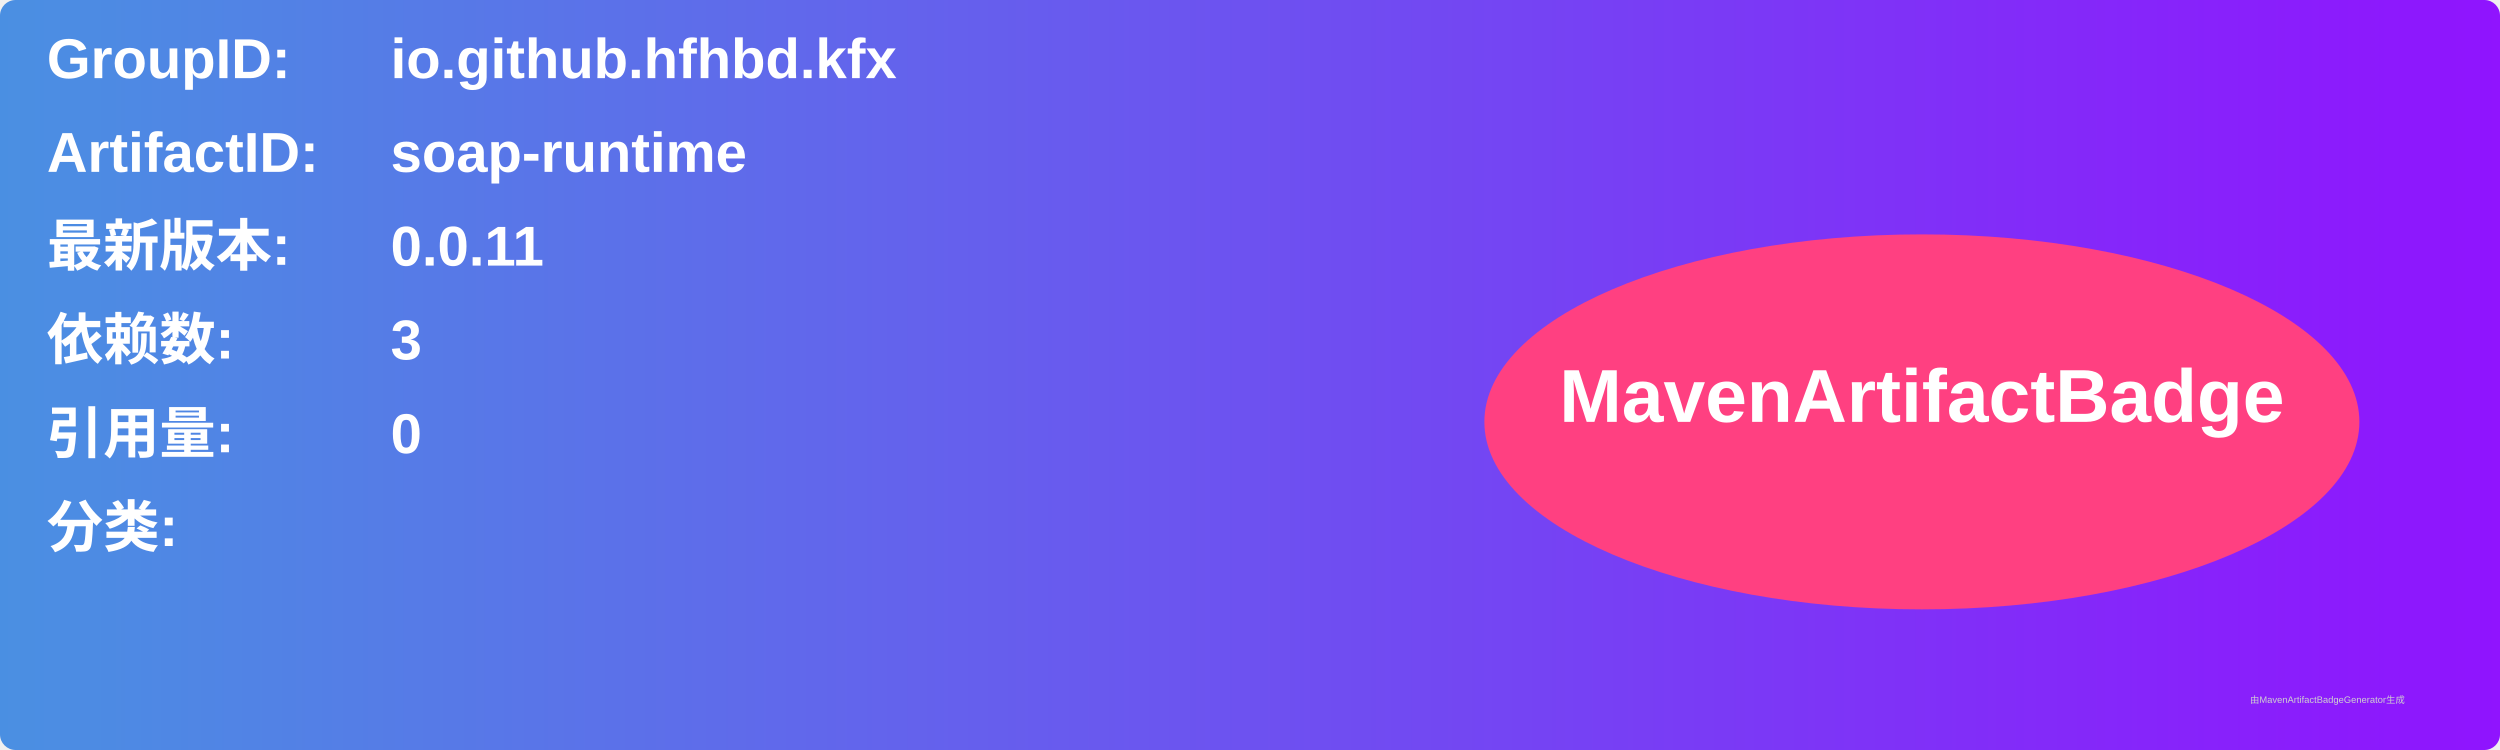
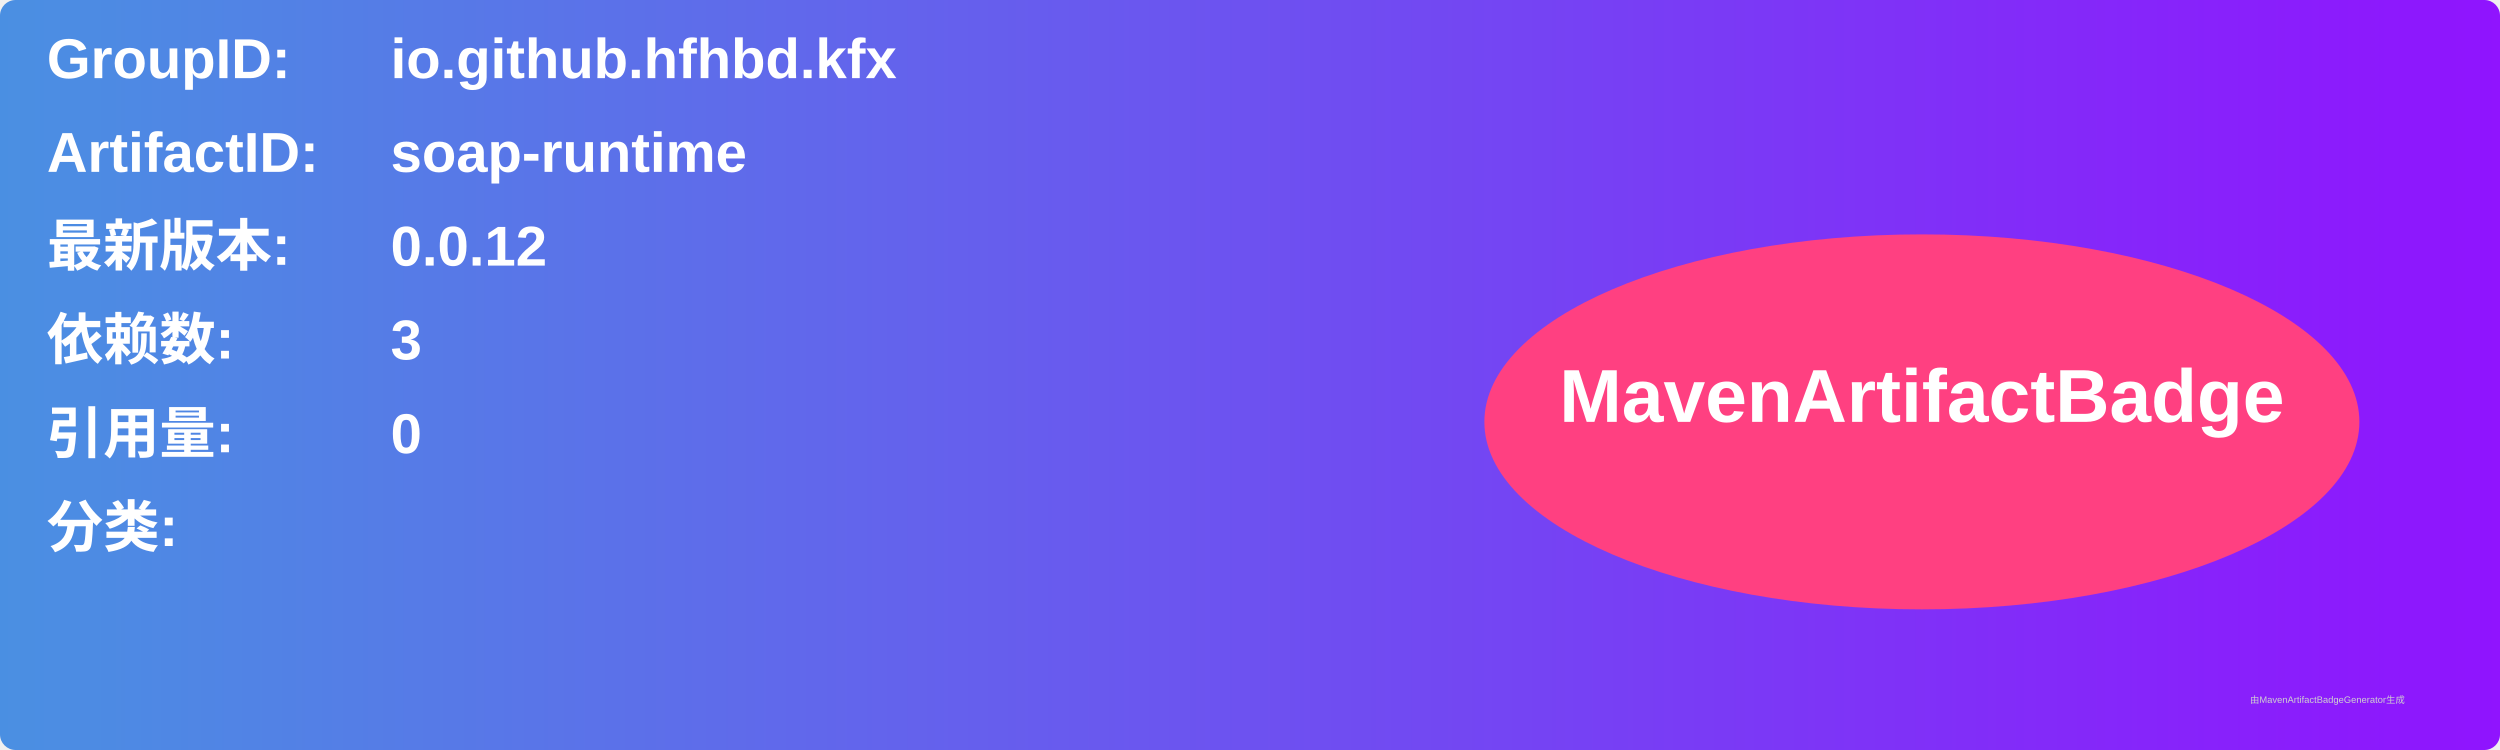
<svg xmlns="http://www.w3.org/2000/svg" width="800" height="240" viewBox="0 0 800 240">
  <linearGradient id="grad" x1="0%" y1="0%" x2="100%" y2="0%">
    <stop offset="0%" stop-color="#4a90e2" />
    <stop offset="100%" stop-color="#9013fe" />
  </linearGradient>
  <rect width="100%" height="100%" rx="5" ry="5" fill="url(#grad)" />
  <g transform="translate(15, 15)">
    <text x="0" y="10" font-family="Arial" font-size="18" fill="white" font-weight="bold" width="260">GroupID:</text>
    <text x="110" y="10" font-family="Arial" font-size="18" fill="white" font-weight="bold" width="460">io.github.hfhbd.kfx</text>
    <text x="0" y="40" font-family="Arial" font-size="18" fill="white" font-weight="bold" width="260">ArtifactID:</text>
    <text x="110" y="40" font-family="Arial" font-size="18" fill="white" font-weight="bold" width="460">soap-runtime</text>
    <text x="0" y="70" font-family="Arial" font-size="18" fill="white" font-weight="bold">最新版本:</text>
    <text x="110" y="70" font-family="Arial" font-size="18" fill="white" font-weight="bold">
-       <tspan font-weight="bold">0.0.11</tspan>
+       <tspan font-weight="bold">0.0.12</tspan>
    </text>
    <text x="0" y="100" font-family="Arial" font-size="18" fill="white" font-weight="bold">依赖数: </text>
    <text x="110" y="100" font-family="Arial" font-size="18" fill="white">
      <tspan font-weight="bold">3</tspan>
    </text>
    <text x="0" y="130" font-family="Arial" font-size="18" fill="white" font-weight="bold">引用量: </text>
    <text x="110" y="130" font-family="Arial" font-size="18" fill="white">
      <tspan font-weight="bold">0</tspan>
    </text>
    <text x="0" y="160" font-family="Arial" font-size="18" fill="white" font-weight="bold">分类:</text>
    <text x="10" y="190" font-family="Arial" font-size="10" fill="white">
      <tspan font-weight="bold" />
    </text>
    <ellipse cx="600" cy="120" rx="140" ry="60" fill="#ff4081" />
    <text x="600" y="120" text-anchor="middle" font-family="Arial" font-size="24" fill="white" font-weight="bold">MavenArtifactBadge</text>
  </g>
  <text x="720" y="225" font-family="Arial" font-size="3" fill="#d0d0d0">由MavenArtifactBadgeGenerator生成</text>
</svg>
